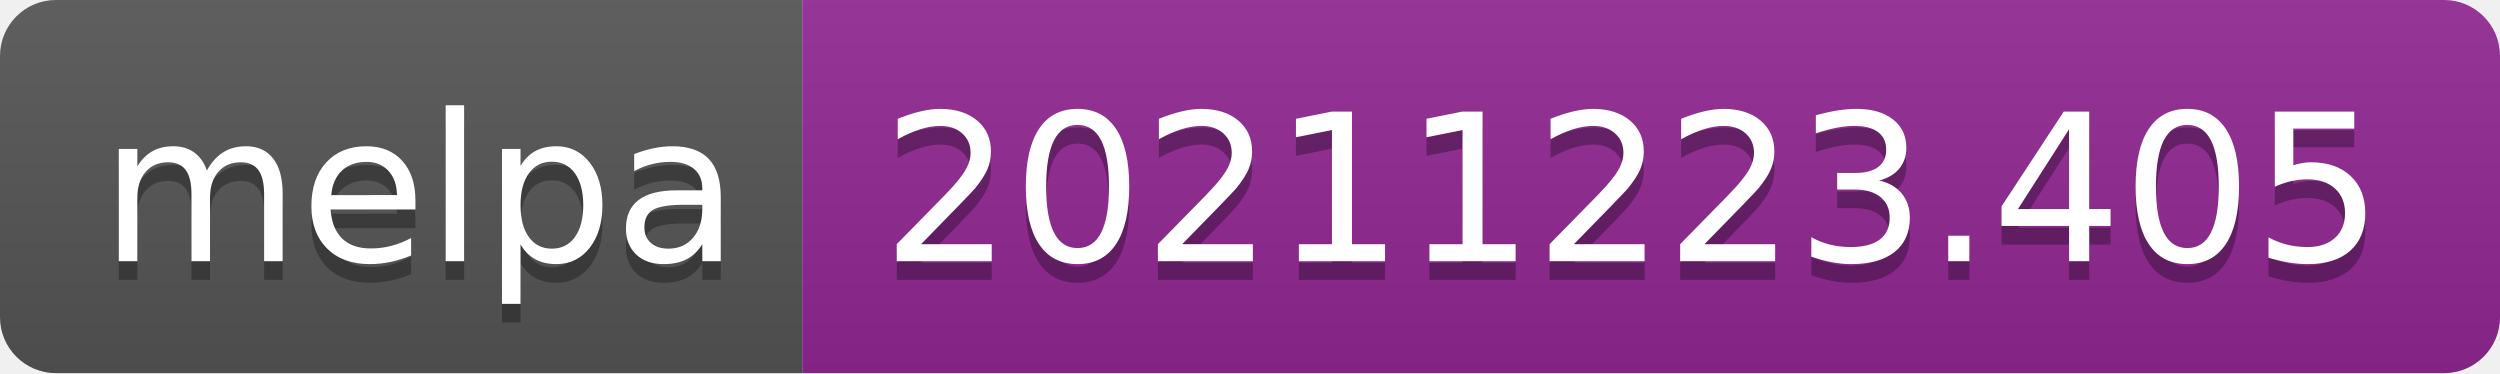
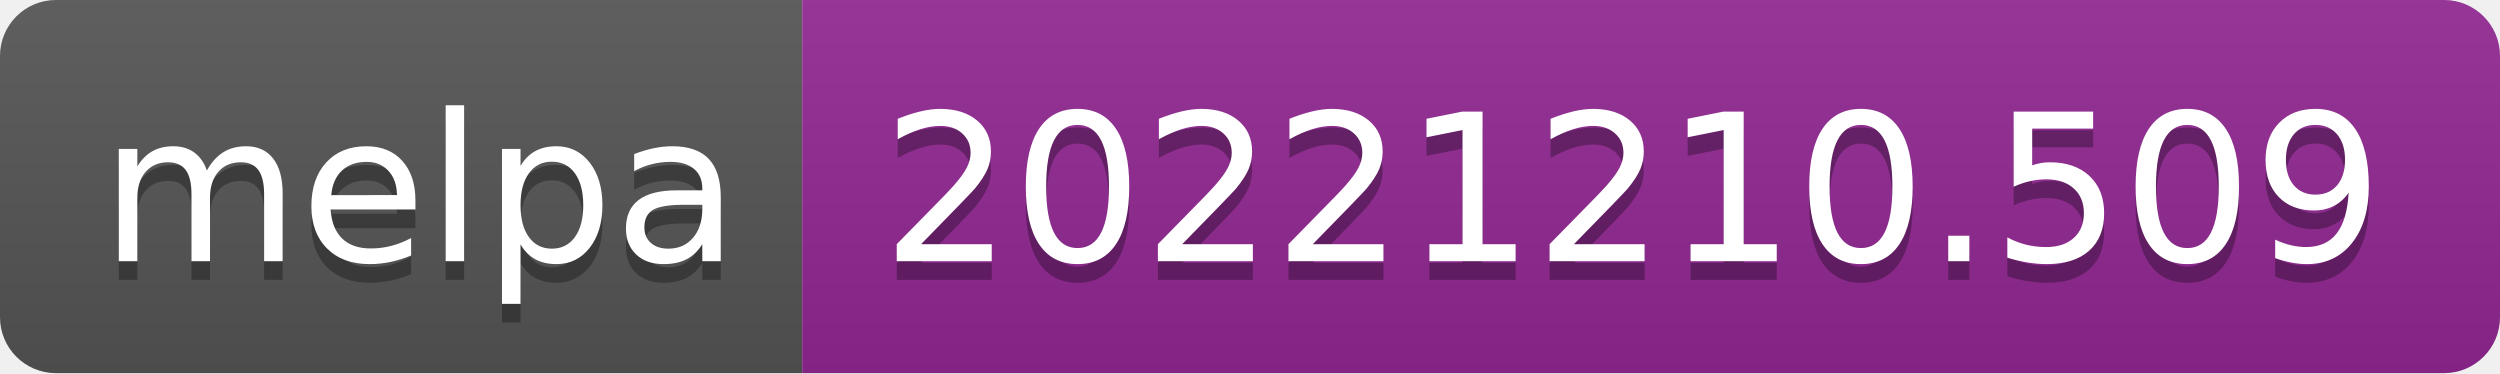
- <svg xmlns="http://www.w3.org/2000/svg" width="134" height="20" role="img" aria-label="melpa: 20211223.405">
+ <svg xmlns="http://www.w3.org/2000/svg" width="134" height="20" role="img" aria-label="melpa: 20221210.509">
  <linearGradient id="s" x2="0" y2="100%">
    <stop offset="0" stop-color="#bbb" stop-opacity=".1" />
    <stop offset="1" stop-opacity=".1" />
  </linearGradient>
  <clipPath id="r">
    <rect width="134" height="20" rx="3" fill="#fff" />
  </clipPath>
  <g clip-path="url(#r)">
    <rect width="43" height="20" fill="#555" />
    <rect x="43" width="91" height="20" fill="#922793" />
    <rect width="134" height="20" fill="url(#s)" />
  </g>
  <g fill="#fff" text-anchor="middle" font-family="Verdana,Geneva,DejaVu Sans,sans-serif" text-rendering="geometricPrecision" font-size="110">
    <text aria-hidden="true" x="225" y="150" fill="#010101" fill-opacity=".3" transform="scale(.1)" textLength="330">melpa</text>
    <text x="225" y="140" transform="scale(.1)" fill="#fff" textLength="330">melpa</text>
-     <text aria-hidden="true" x="875" y="150" fill="#010101" fill-opacity=".3" transform="scale(.1)" textLength="810">20211223.405</text>
-     <text x="875" y="140" transform="scale(.1)" fill="#fff" textLength="810">20211223.405</text>
+     <text aria-hidden="true" x="875" y="150" fill="#010101" fill-opacity=".3" transform="scale(.1)" textLength="810">20221210.509</text>
+     <text x="875" y="140" transform="scale(.1)" fill="#fff" textLength="810">20221210.509</text>
  </g>
</svg>
